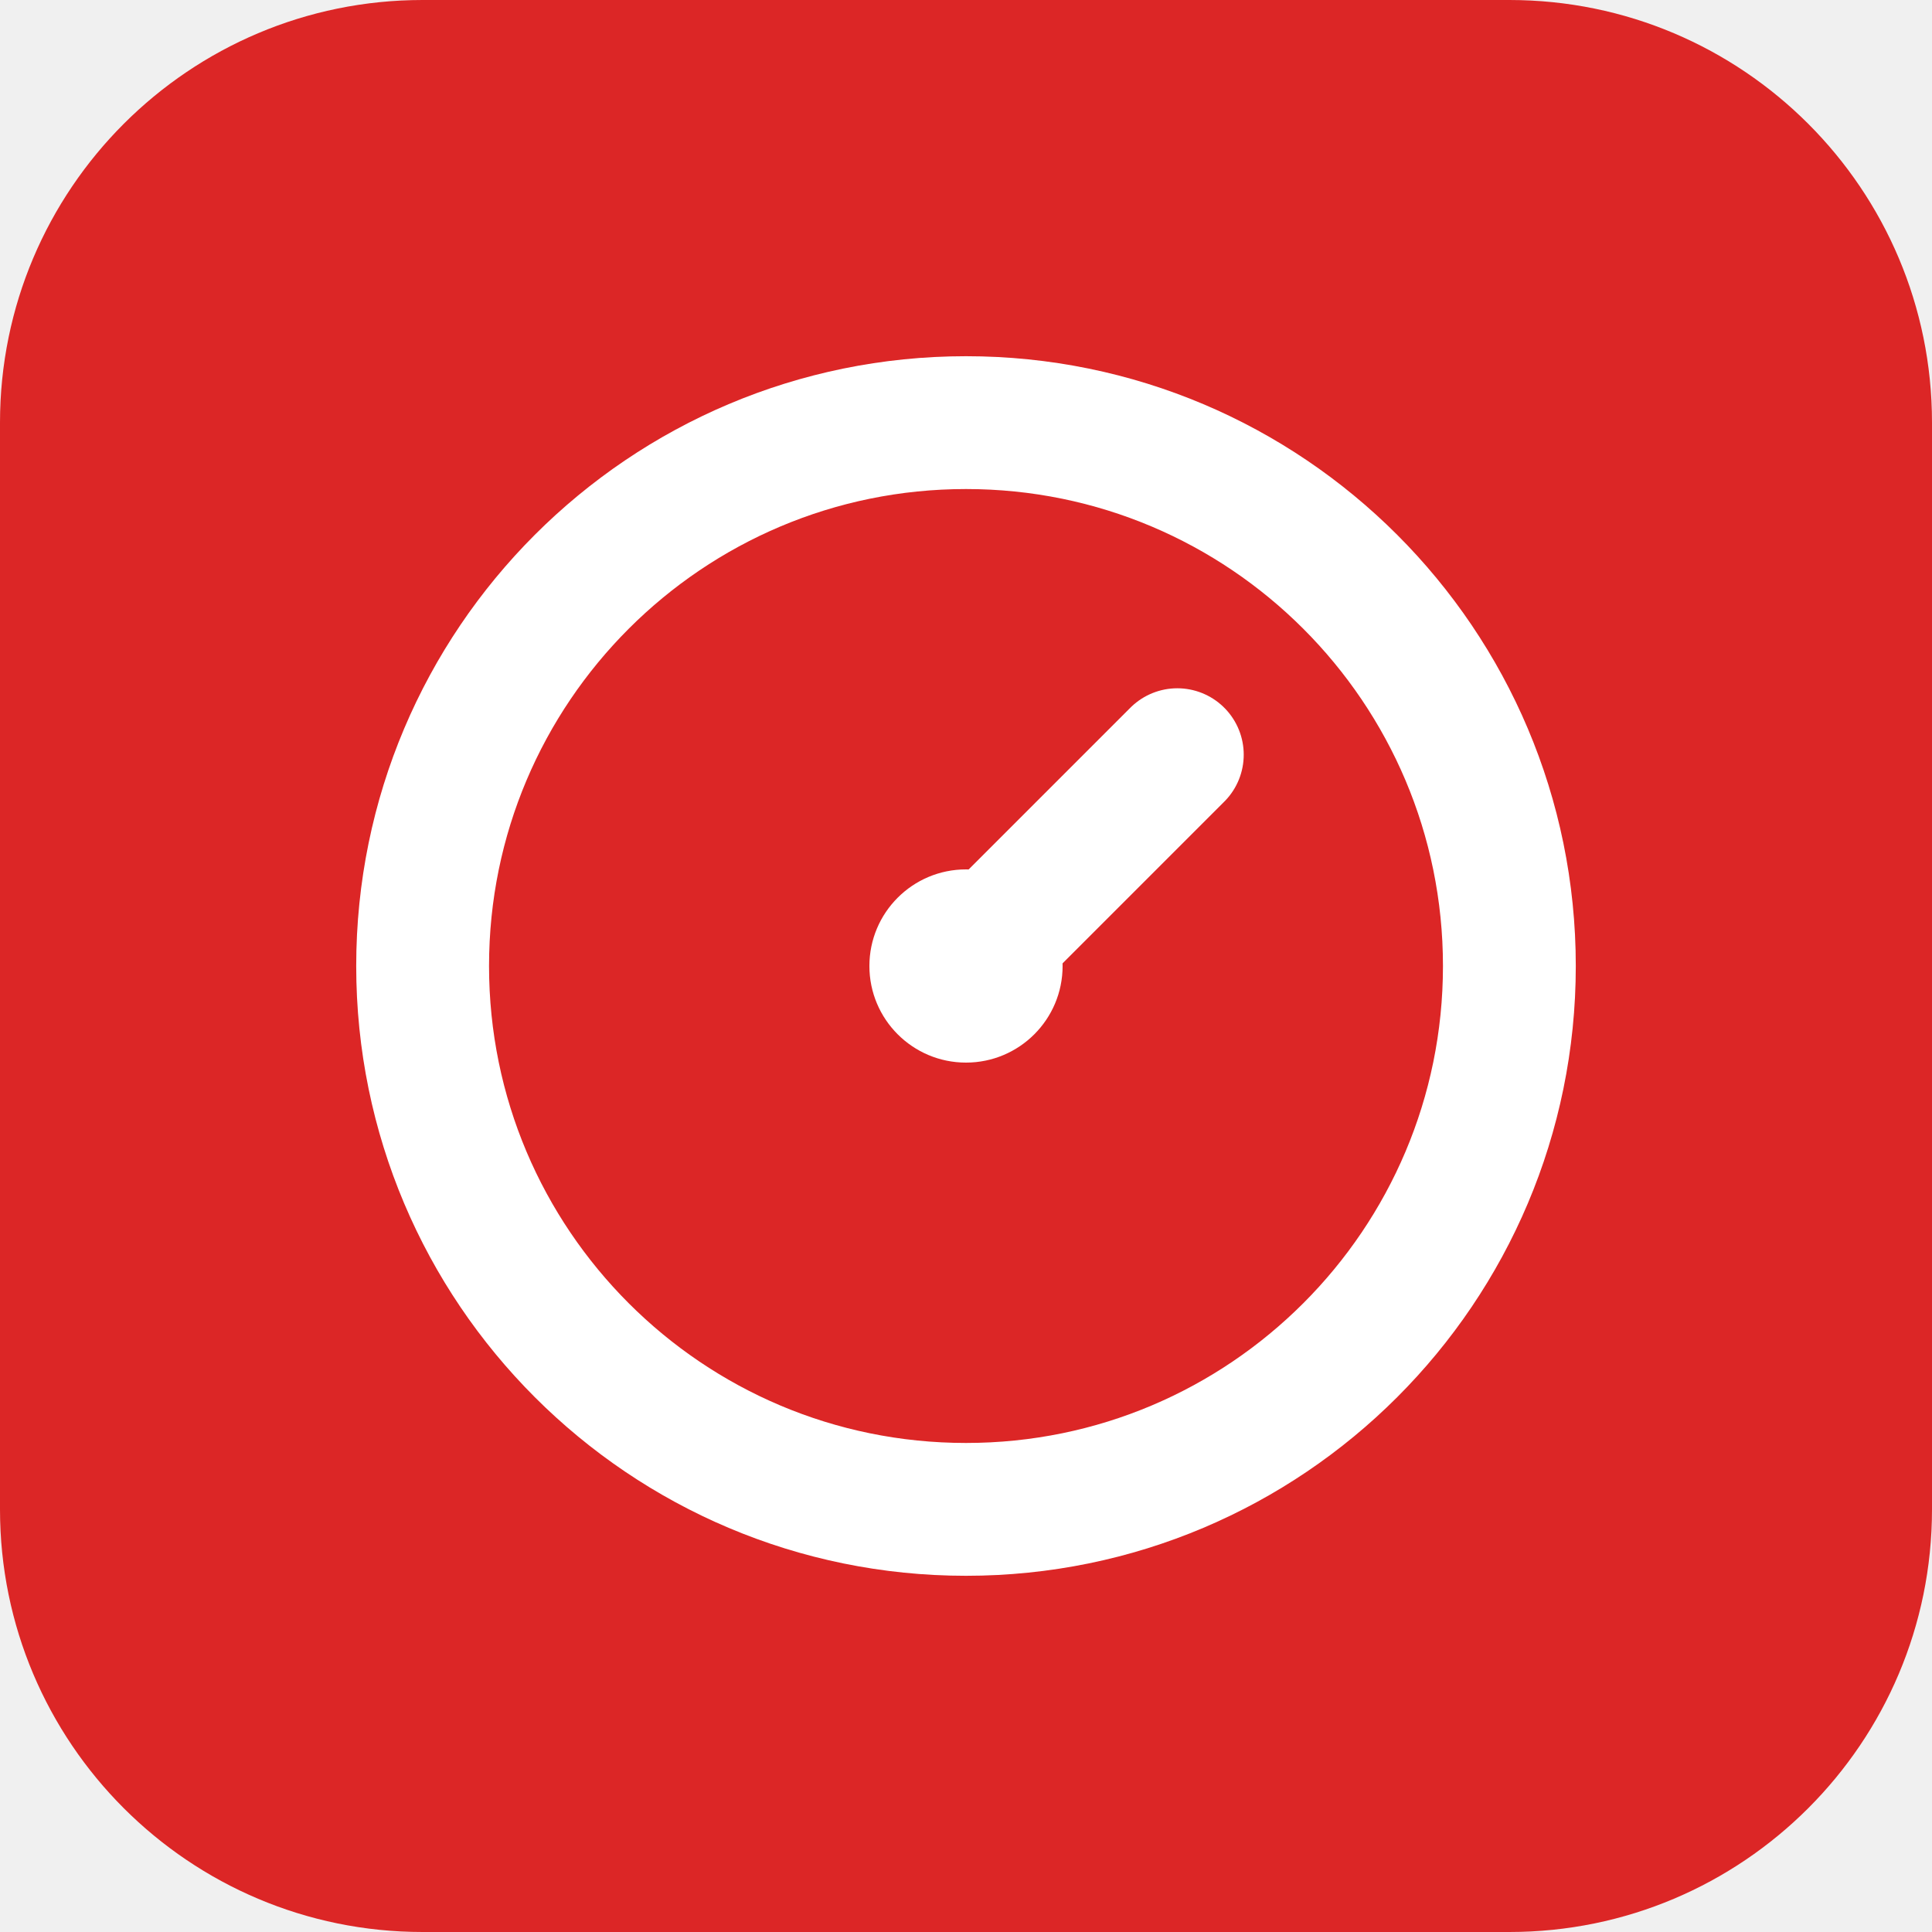
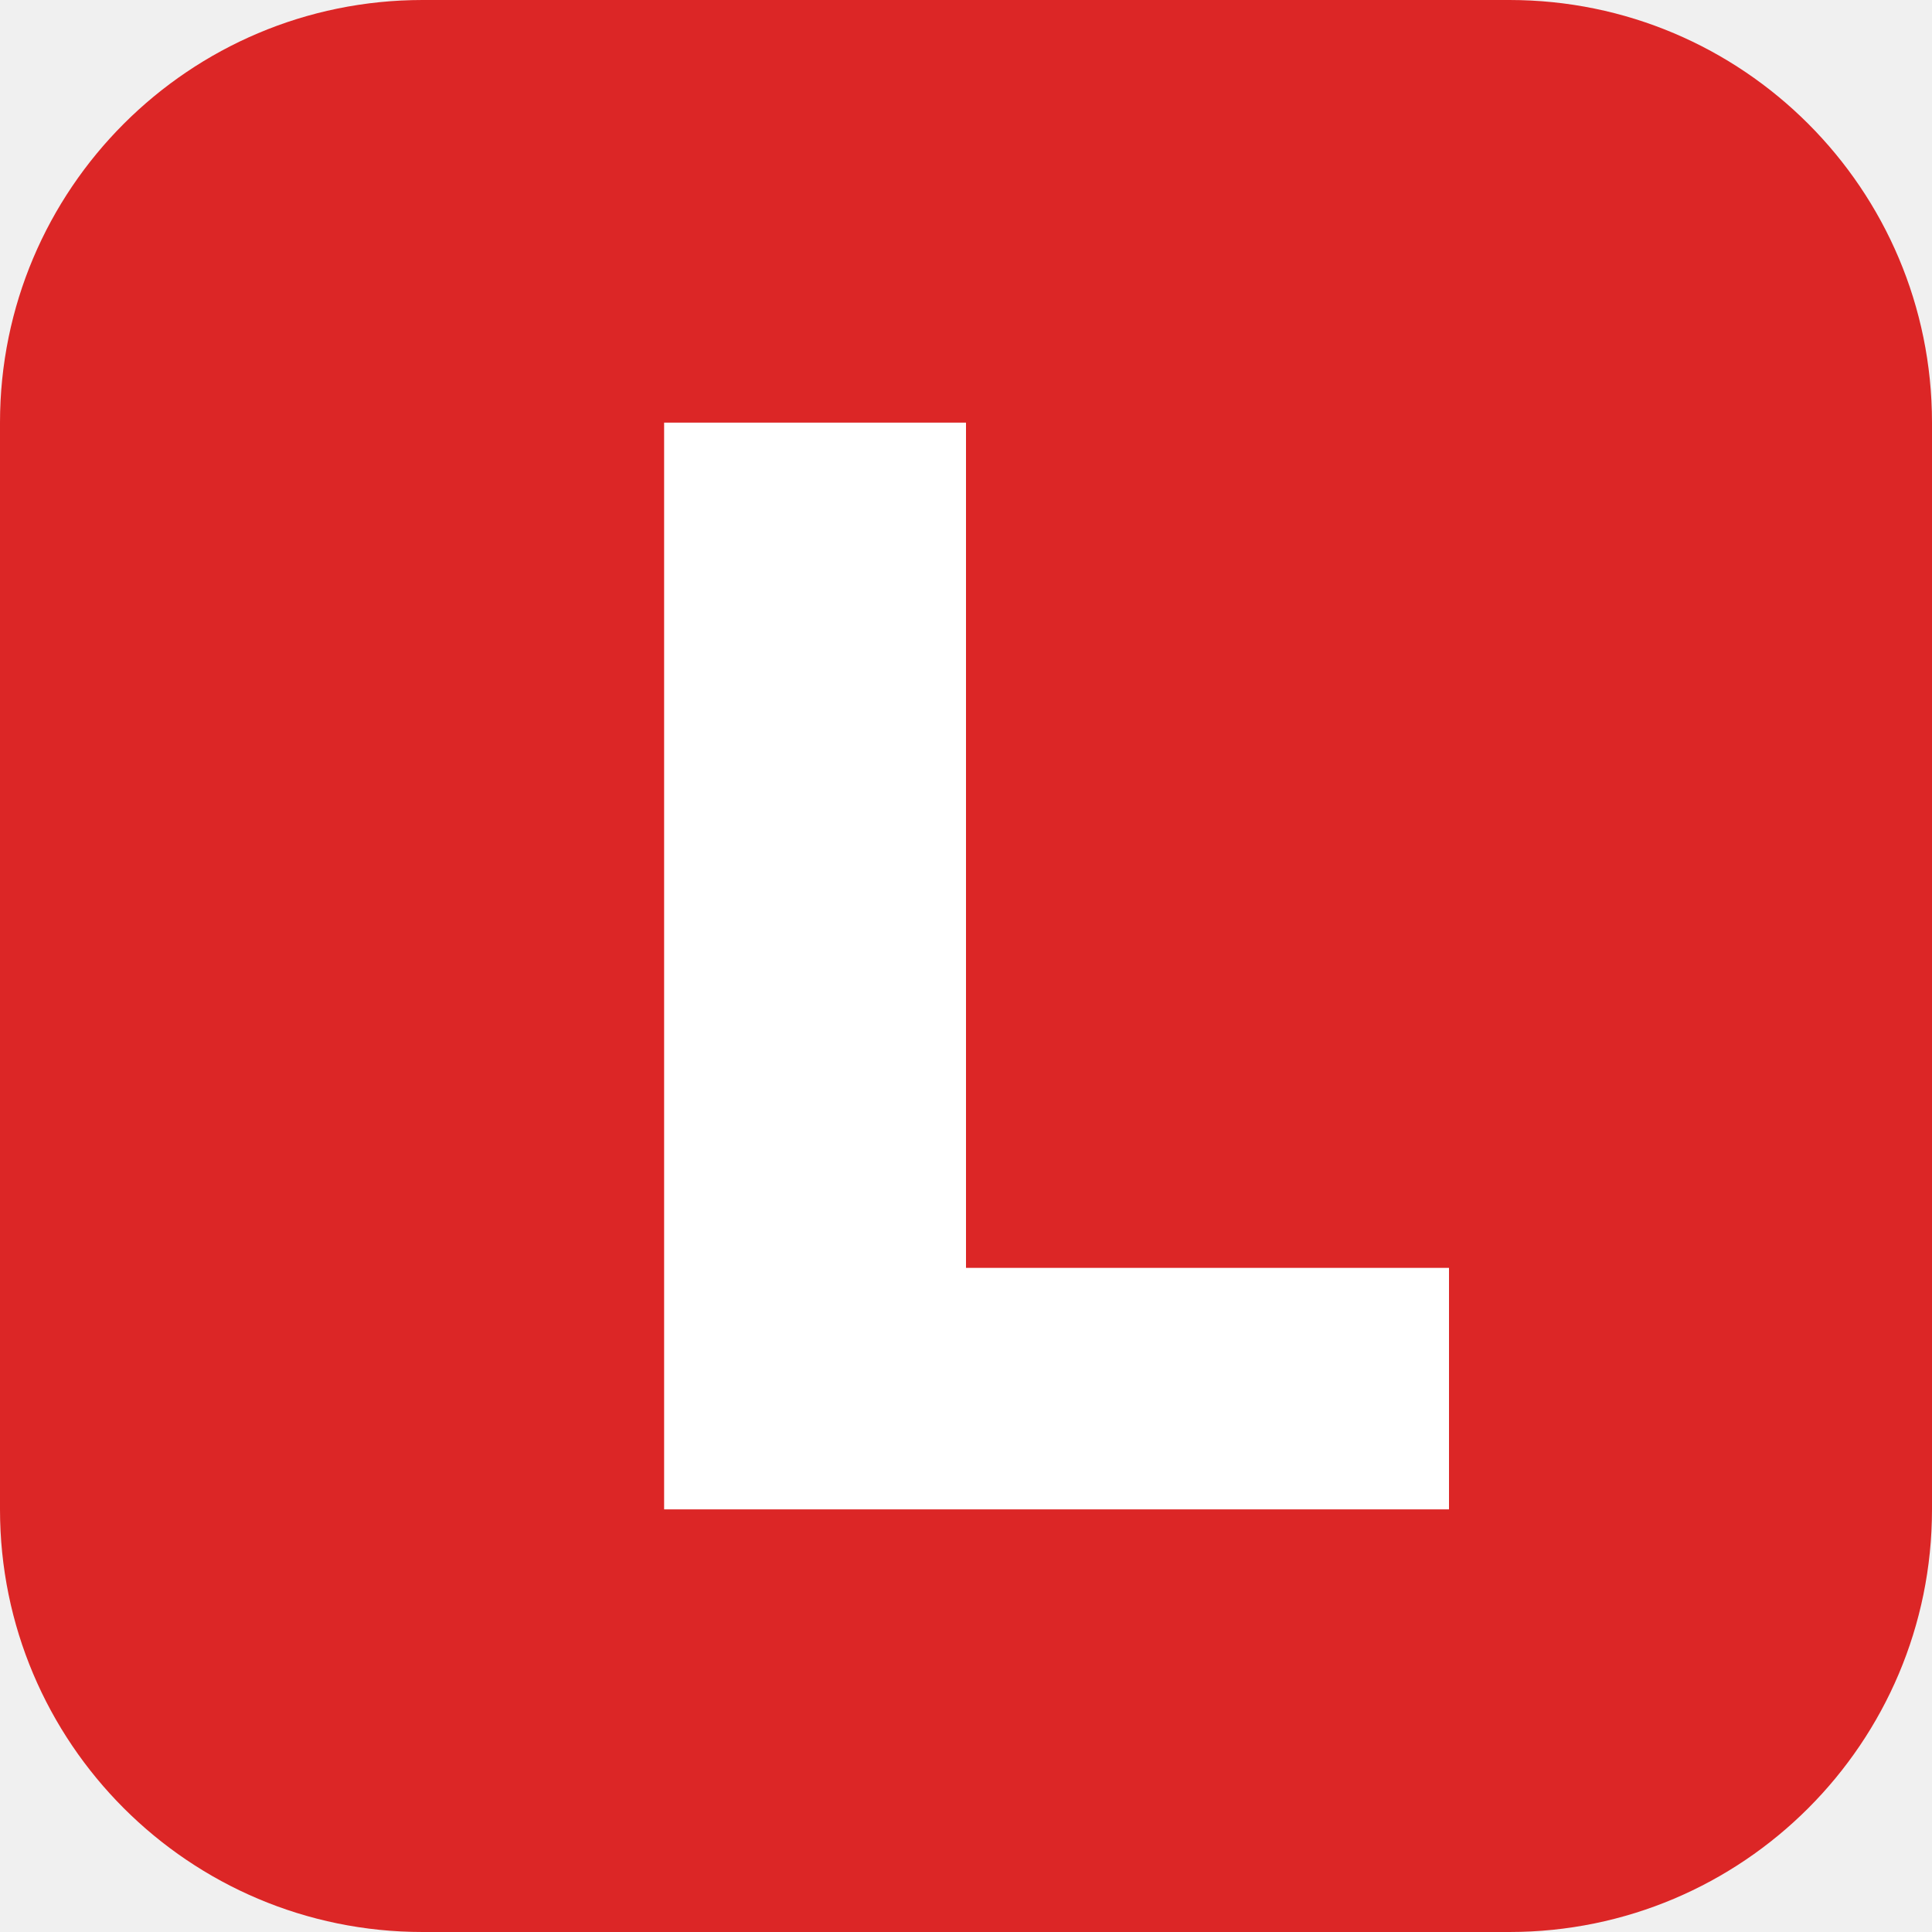
<svg xmlns="http://www.w3.org/2000/svg" viewBox="0 0 32 32">
  <rect width="32" height="32" rx="7" fill="#dc2626" />
-   <path d="M16 25a9 9 0 1 1 0-18 9 9 0 0 1 0 18Z" fill="none" stroke="#fff" stroke-width="2.2" />
-   <path d="M16 16l3.5-3.5" stroke="#fff" stroke-width="2.2" stroke-linecap="round" />
-   <circle cx="16" cy="16" r="1.6" fill="#fff" />
+   <path d="M11 7h5v14h8v4H11V7Z" fill="#fff" />
</svg>
